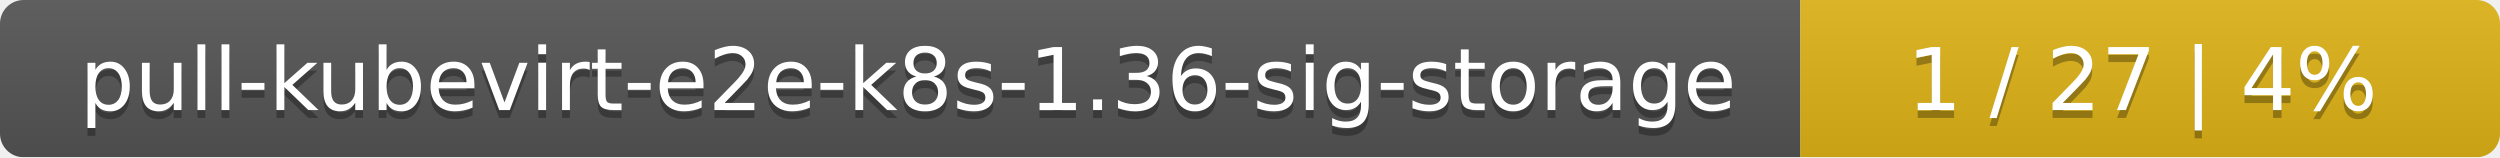
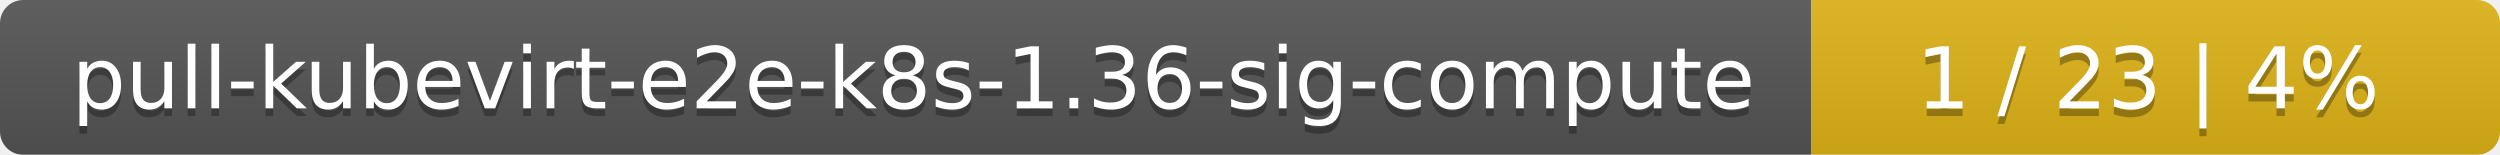
- <svg xmlns="http://www.w3.org/2000/svg" width="318" height="20">
+ <svg xmlns="http://www.w3.org/2000/svg" width="323" height="20">
  <linearGradient id="smooth" x2="0" y2="100%">
    <stop offset="0" stop-color="#bbb" stop-opacity=".1" />
    <stop offset="1" stop-opacity=".1" />
  </linearGradient>
  <mask id="round">
-     <rect width="318" height="20" rx="3" fill="#fff" />
+     <rect width="323" height="20" rx="3" fill="#fff" />
  </mask>
  <g mask="url(#round)">
-     <rect width="229" height="20" fill="#555" />
-     <rect x="229" width="89" height="20" fill="#dfb317" />
-     <rect width="318" height="20" fill="url(#smooth)" />
+     <rect width="234" height="20" fill="#555" />
+     <rect x="234" width="89" height="20" fill="#dfb317" />
+     <rect width="323" height="20" fill="url(#smooth)" />
  </g>
  <g fill="#fff" text-anchor="middle" font-family="DejaVu Sans,Verdana,Geneva,sans-serif" font-size="11">
-     <text x="115.5" y="15" fill="#010101" fill-opacity=".3">pull-kubevirt-e2e-k8s-1.36-sig-storage</text>
-     <text x="115.5" y="14">pull-kubevirt-e2e-k8s-1.36-sig-storage</text>
-     <text x="272.5" y="15" fill="#010101" fill-opacity=".3">1 / 27    |    4%</text>
-     <text x="272.5" y="14">1 / 27    |    4%</text>
+     <text x="118" y="15" fill="#010101" fill-opacity=".3">pull-kubevirt-e2e-k8s-1.36-sig-compute</text>
+     <text x="118" y="14">pull-kubevirt-e2e-k8s-1.36-sig-compute</text>
+     <text x="277.5" y="15" fill="#010101" fill-opacity=".3">1 / 23    |    4%</text>
+     <text x="277.5" y="14">1 / 23    |    4%</text>
  </g>
</svg>
